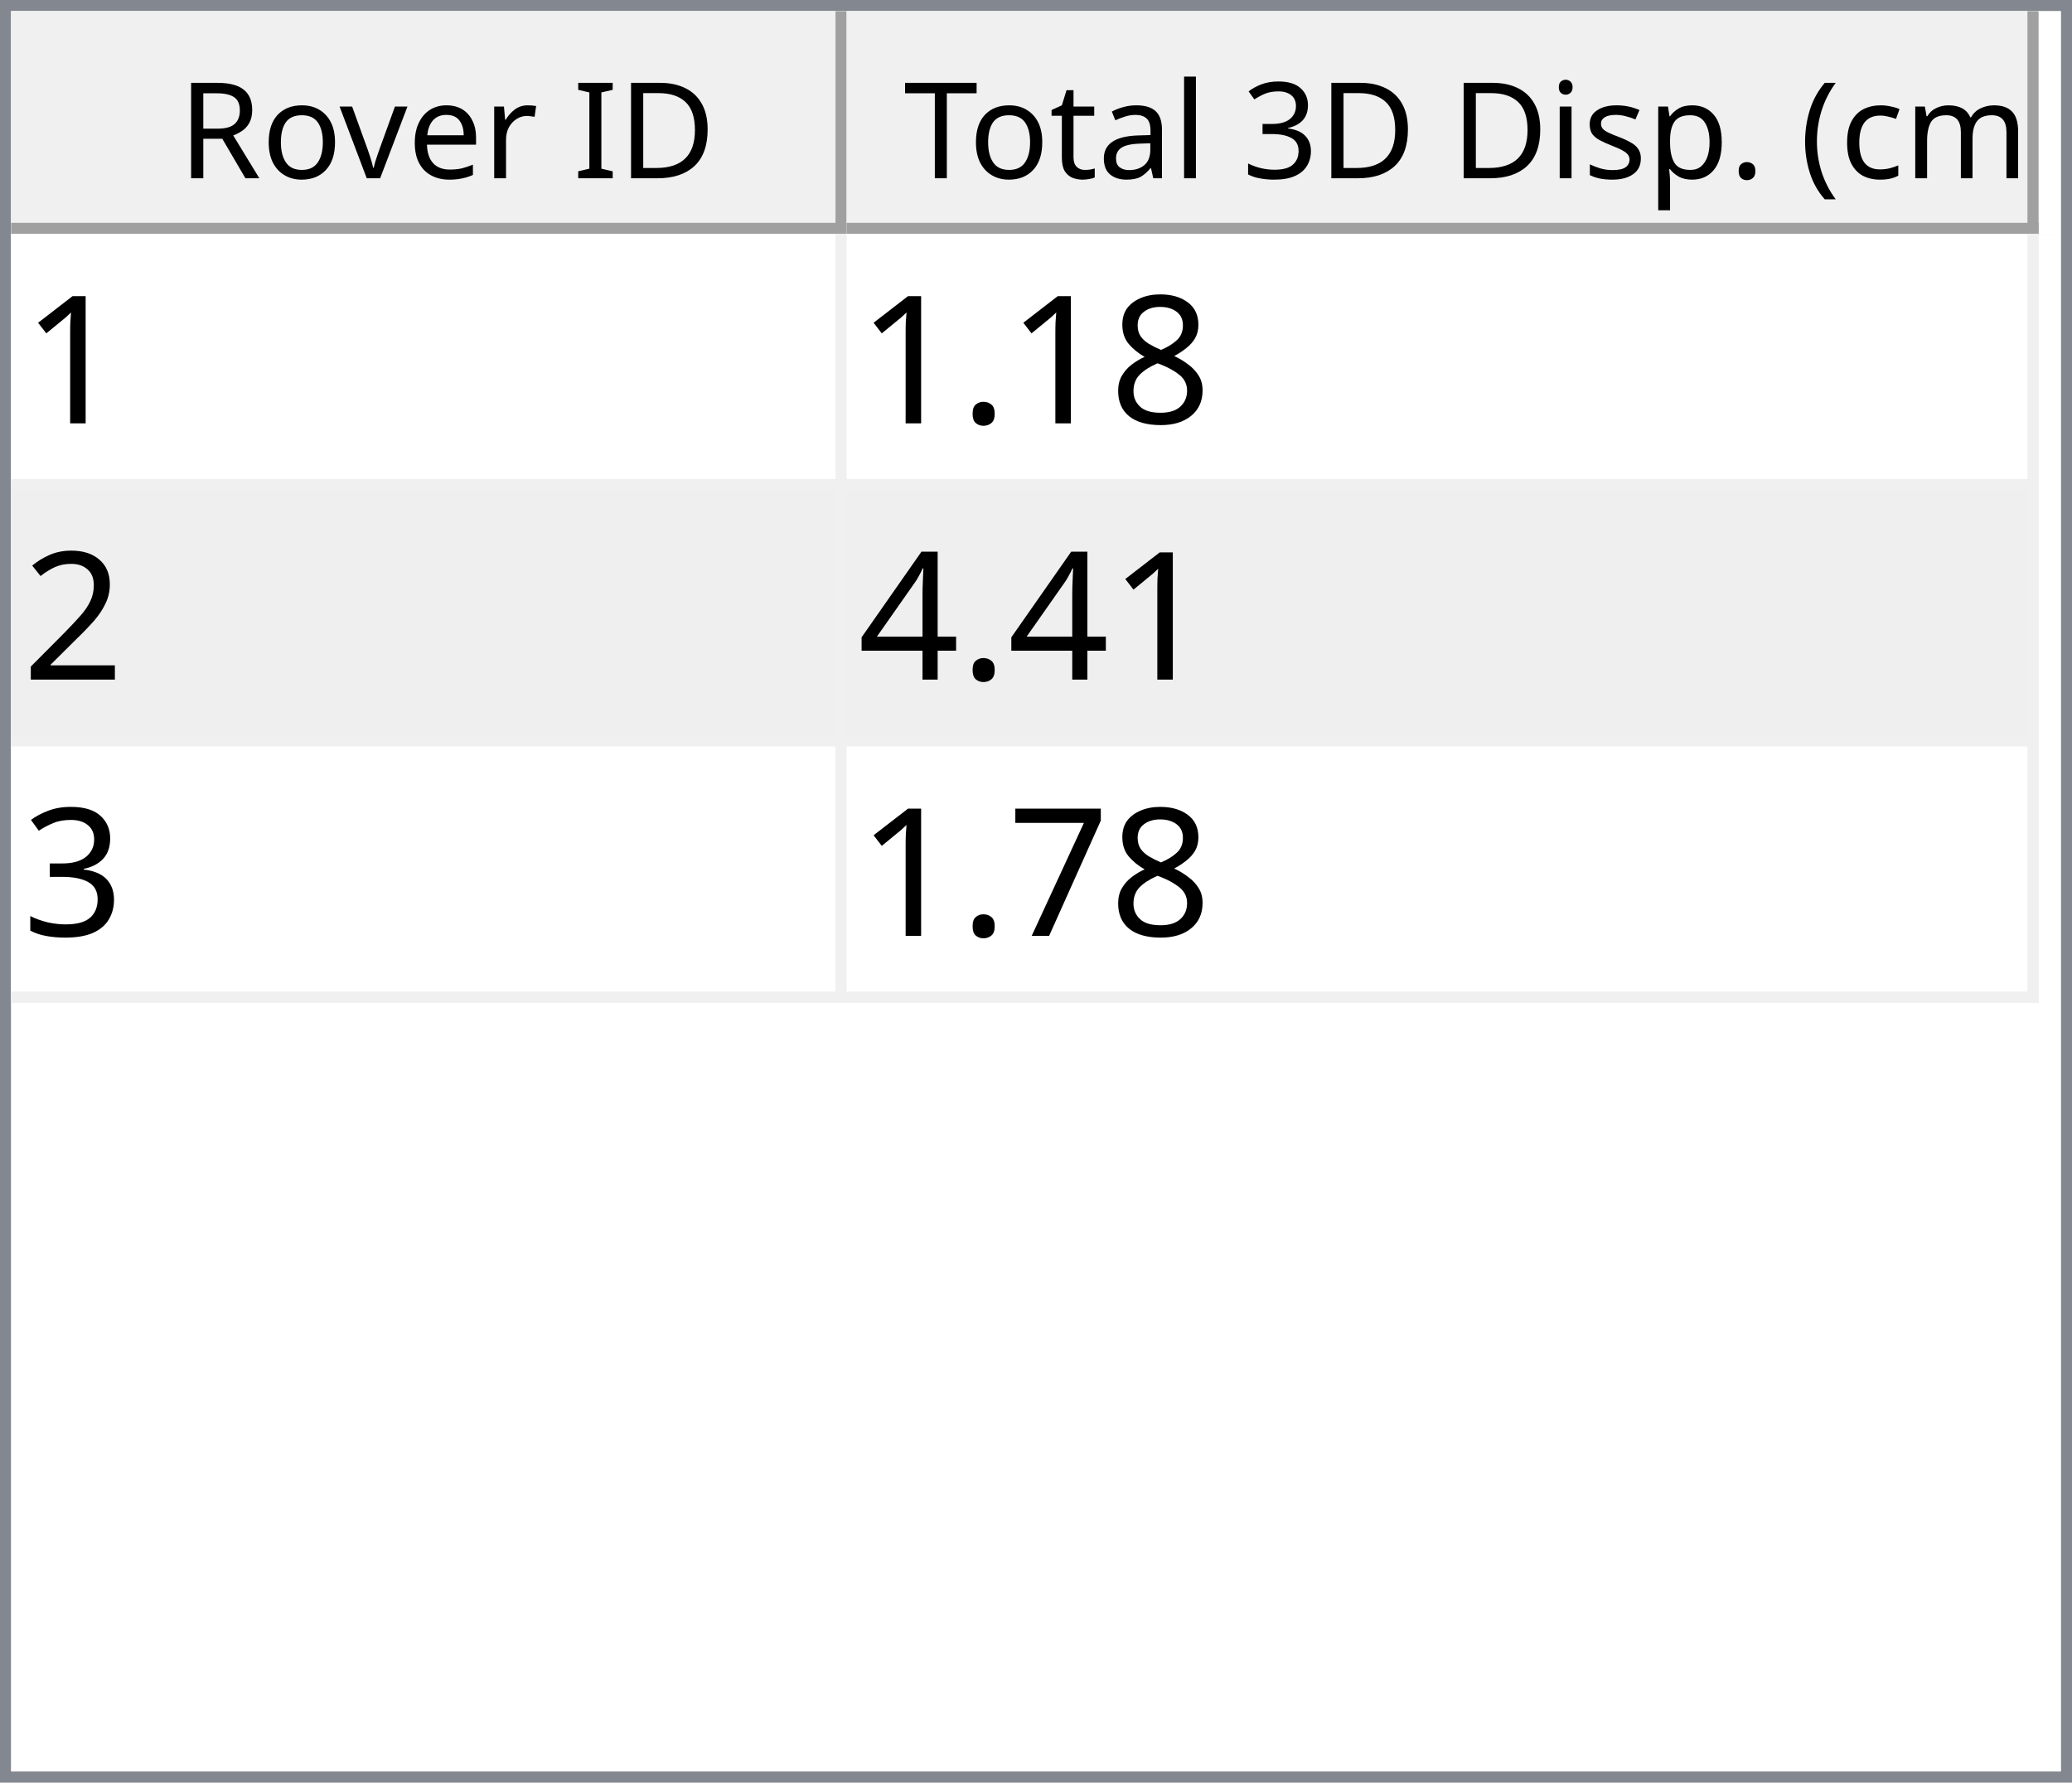
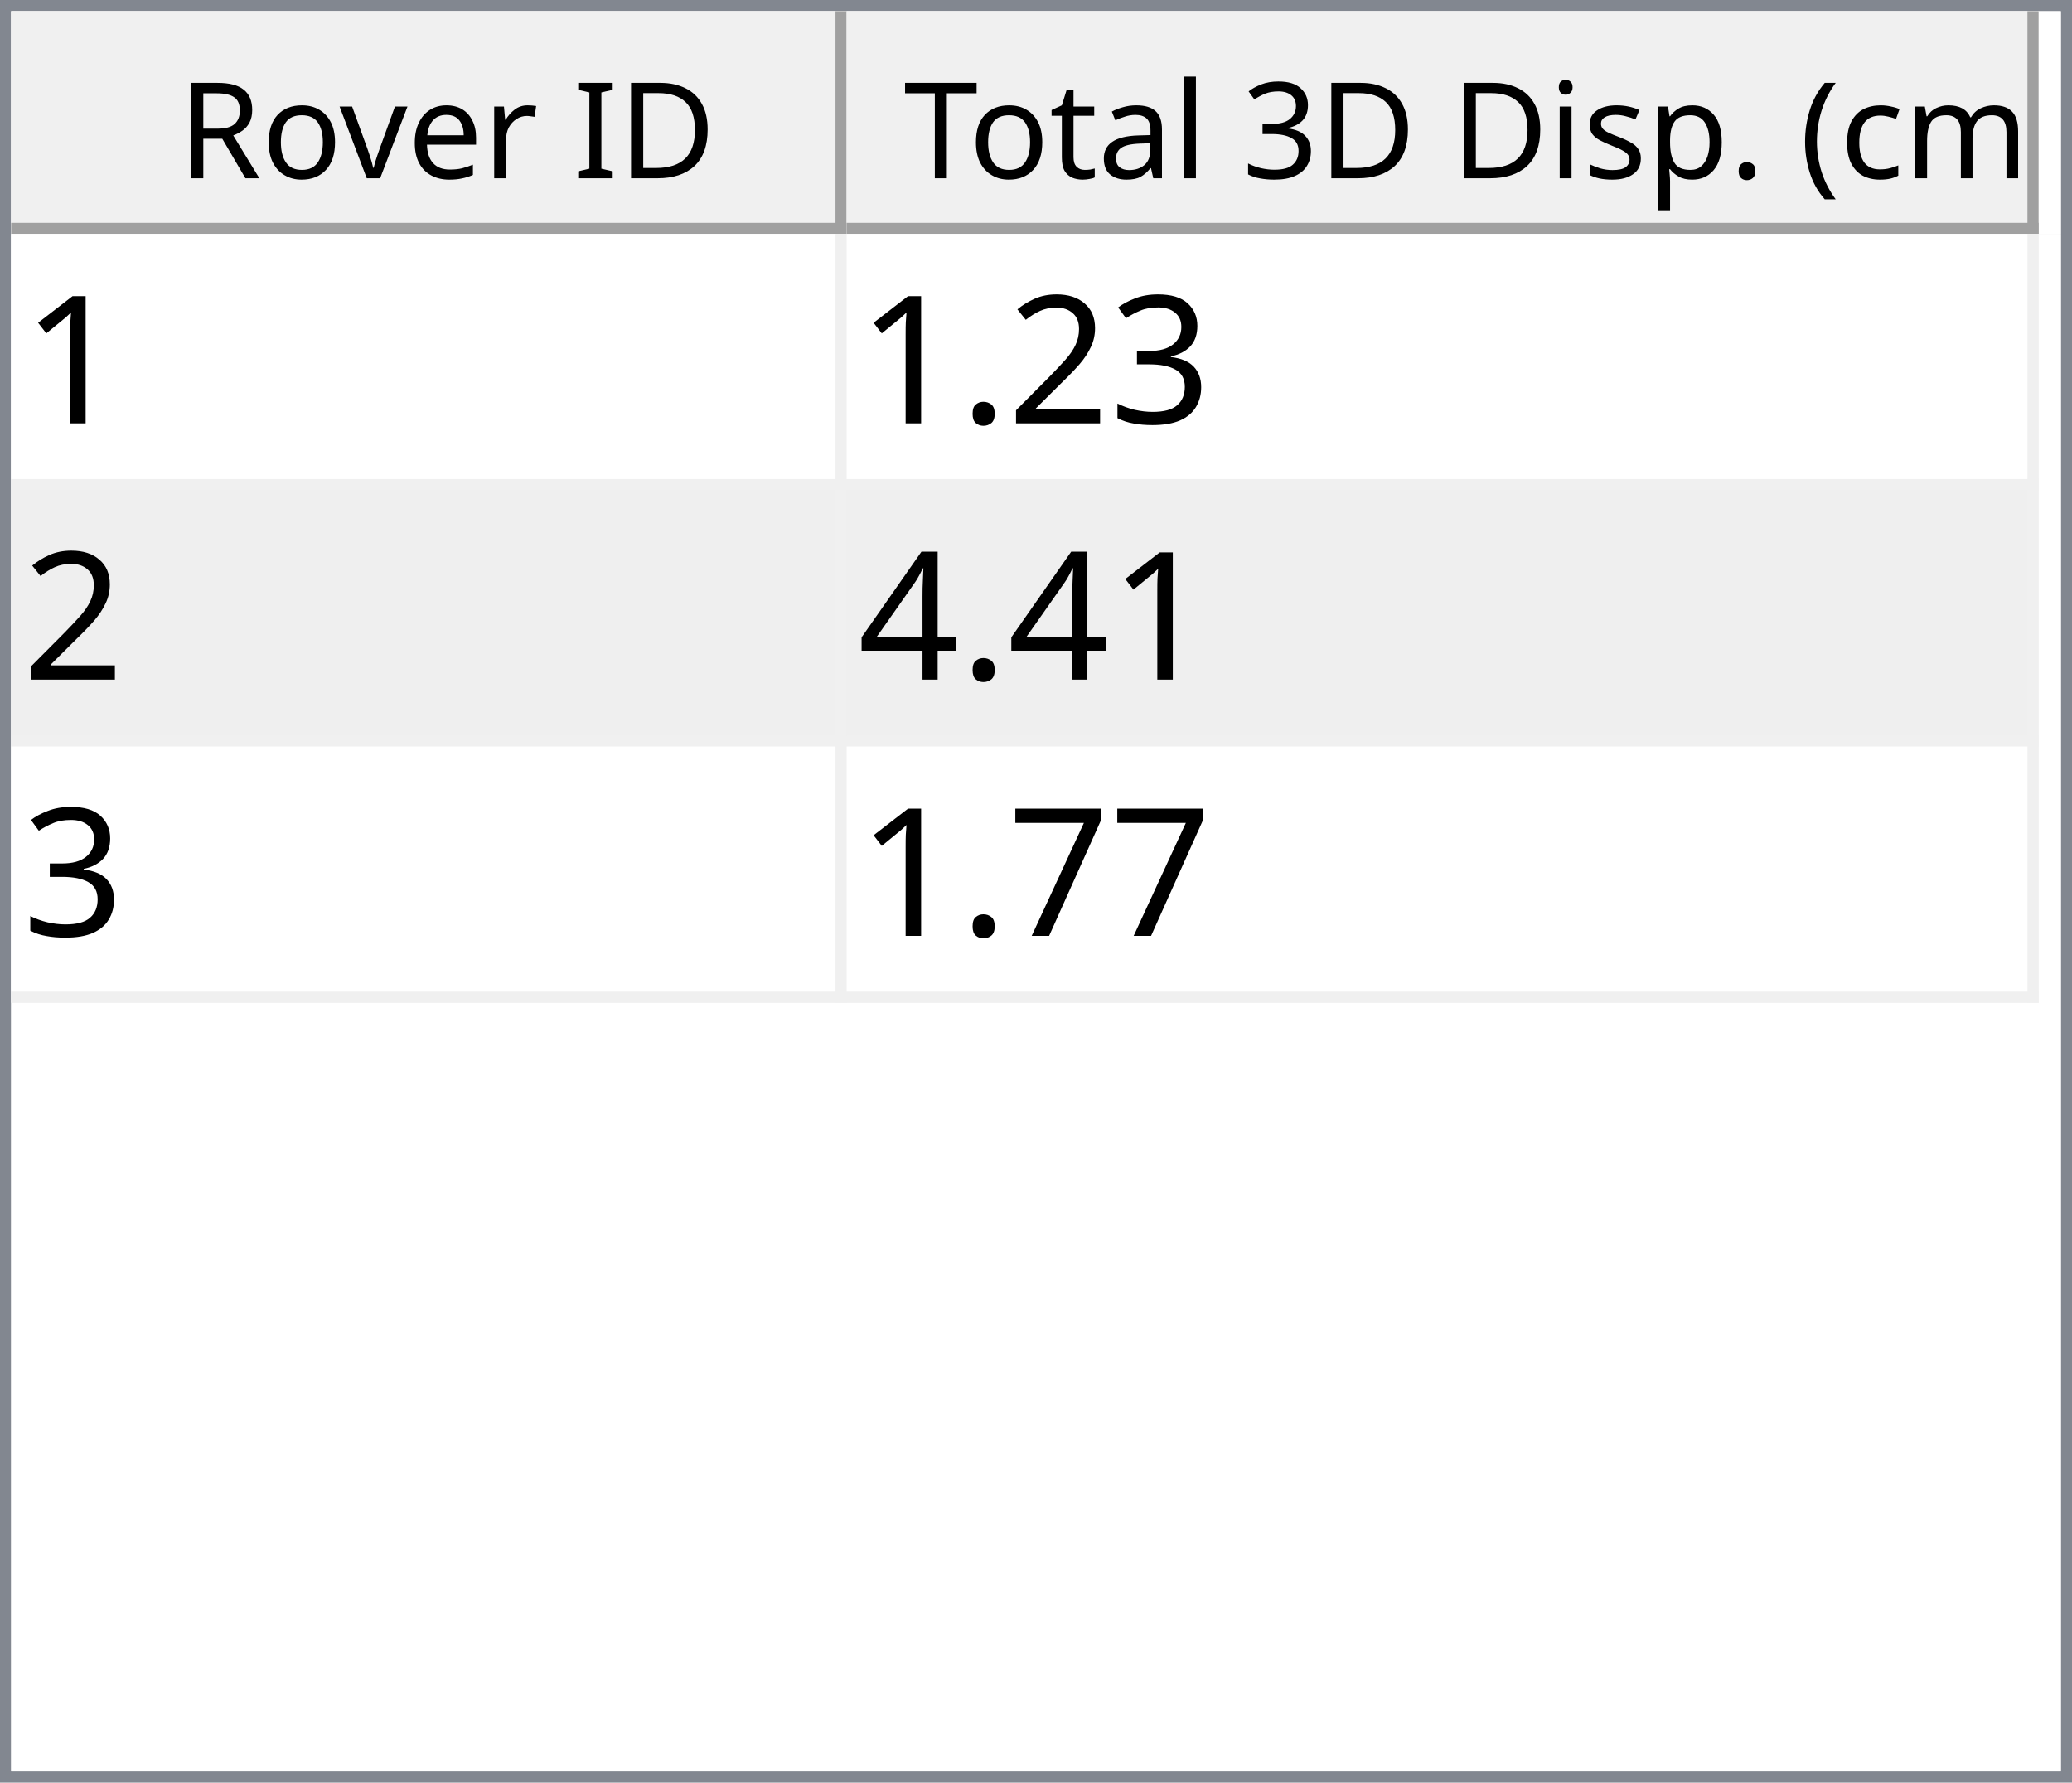
<svg xmlns="http://www.w3.org/2000/svg" style="fill-opacity:1; color-rendering:auto; color-interpolation:auto; text-rendering:auto; stroke:black; stroke-linecap:square; stroke-miterlimit:10; shape-rendering:auto; stroke-opacity:1; fill:black; stroke-dasharray:none; font-weight:normal; stroke-width:1; font-family:'Dialog'; font-style:normal; stroke-linejoin:miter; font-size:12px; stroke-dashoffset:0; image-rendering:auto;" width="186" height="160">
  <defs id="genericDefs" />
  <g>
    <defs id="defs1">
      <clipPath clipPathUnits="userSpaceOnUse" id="clipPath1">
        <path d="M0 0 L186 0 L186 160 L0 160 L0 0 Z" />
      </clipPath>
      <clipPath clipPathUnits="userSpaceOnUse" id="clipPath2">
        <path d="M0 0 L0 160 L186 160 L186 0 Z" />
      </clipPath>
      <clipPath clipPathUnits="userSpaceOnUse" id="clipPath3">
        <path d="M0 0 L0 20 L184 20 L184 0 Z" />
      </clipPath>
      <clipPath clipPathUnits="userSpaceOnUse" id="clipPath4">
        <path d="M0 0 L0 20 L75 20 L75 0 Z" />
      </clipPath>
      <clipPath clipPathUnits="userSpaceOnUse" id="clipPath5">
        <path d="M1 1 L1 19 L74 19 L74 1 Z" />
      </clipPath>
      <clipPath clipPathUnits="userSpaceOnUse" id="clipPath6">
        <path d="M0 0 L0 18 L73 18 L73 0 Z" />
      </clipPath>
      <clipPath clipPathUnits="userSpaceOnUse" id="clipPath7">
        <path d="M-0.5 -0.5 L-0.5 19.5 L74.5 19.5 L74.5 -0.5 Z" />
      </clipPath>
      <clipPath clipPathUnits="userSpaceOnUse" id="clipPath8">
        <path d="M0 0 L0 20 L107 20 L107 0 Z" />
      </clipPath>
      <clipPath clipPathUnits="userSpaceOnUse" id="clipPath9">
        <path d="M1 1 L1 19 L106 19 L106 1 Z" />
      </clipPath>
      <clipPath clipPathUnits="userSpaceOnUse" id="clipPath10">
        <path d="M0 0 L0 18 L105 18 L105 0 Z" />
      </clipPath>
      <clipPath clipPathUnits="userSpaceOnUse" id="clipPath11">
        <path d="M-0.5 -0.5 L-0.5 19.5 L106.5 19.5 L106.5 -0.5 Z" />
      </clipPath>
      <clipPath clipPathUnits="userSpaceOnUse" id="clipPath12">
        <path d="M0 0 L0 138 L184 138 L184 0 Z" />
      </clipPath>
      <clipPath clipPathUnits="userSpaceOnUse" id="clipPath13">
        <path d="M0 0 L0 69 L182 69 L182 0 Z" />
      </clipPath>
      <clipPath clipPathUnits="userSpaceOnUse" id="clipPath14">
        <path d="M-0.5 -0.5 L-0.5 68.5 L181.5 68.5 L181.5 -0.5 Z" />
      </clipPath>
      <clipPath clipPathUnits="userSpaceOnUse" id="clipPath15">
        <path d="M0 0 L0 22 L74 22 L74 0 Z" />
      </clipPath>
      <clipPath clipPathUnits="userSpaceOnUse" id="clipPath16">
        <path d="M0 0 L0 22 L106 22 L106 0 Z" />
      </clipPath>
      <font horiz-adv-x="64.551" id="font1">
        <font-face ascent="107.91" descent="25.098" units-per-em="100" style="font-style:normal; font-family:Segoe UI; font-weight:normal;" />
        <missing-glyph horiz-adv-x="64.551" d="M8.109 0 L8.109 68.266 L56.453 68.266 L56.453 0 L8.109 0 ZM15.328 7.234 L49.219 7.234 L49.219 61.031 L15.328 61.031 L15.328 7.234 Z" />
        <glyph unicode="D" horiz-adv-x="70.117" d="M9.188 0 L9.188 70.016 L28.516 70.016 Q65.531 70.016 65.531 35.891 Q65.531 19.672 55.25 9.836 Q44.969 0 27.734 0 L9.188 0 ZM17.391 62.594 L17.391 7.422 L27.828 7.422 Q41.609 7.422 49.273 14.797 Q56.938 22.172 56.938 35.688 Q56.938 62.594 28.328 62.594 L17.391 62.594 Z" />
        <glyph unicode="I" horiz-adv-x="26.611" d="M17.391 0 L9.188 0 L9.188 70.016 L17.391 70.016 L17.391 0 Z" />
        <glyph unicode=" " horiz-adv-x="27.393" d="" />
        <glyph unicode="r" horiz-adv-x="34.766" d="M34.188 41.891 Q32.078 43.5 28.125 43.5 Q23 43.5 19.555 38.672 Q16.109 33.844 16.109 25.484 L16.109 0 L8.109 0 L8.109 50 L16.109 50 L16.109 39.703 L16.312 39.703 Q18.016 44.969 21.531 47.922 Q25.047 50.875 29.391 50.875 Q32.516 50.875 34.188 50.203 L34.188 41.891 Z" />
        <glyph unicode="e" horiz-adv-x="52.295" d="M48.297 23 L12.984 23 Q13.188 14.656 17.484 10.109 Q21.781 5.562 29.297 5.562 Q37.75 5.562 44.828 11.141 L44.828 3.609 Q38.234 -1.172 27.391 -1.172 Q16.797 -1.172 10.742 5.641 Q4.688 12.453 4.688 24.812 Q4.688 36.469 11.305 43.82 Q17.922 51.172 27.734 51.172 Q37.547 51.172 42.922 44.828 Q48.297 38.484 48.297 27.203 L48.297 23 ZM40.094 29.781 Q40.047 36.719 36.75 40.578 Q33.453 44.438 27.594 44.438 Q21.922 44.438 17.969 40.383 Q14.016 36.328 13.094 29.781 L40.094 29.781 Z" />
        <glyph unicode="v" horiz-adv-x="47.9" d="M47.406 50 L27.484 0 L19.625 0 L0.688 50 L9.469 50 L22.172 13.672 Q23.578 9.672 23.922 6.688 L24.125 6.688 Q24.609 10.453 25.688 13.484 L38.969 50 L47.406 50 Z" />
        <glyph unicode="o" horiz-adv-x="58.594" d="M29 -1.172 Q17.922 -1.172 11.305 5.836 Q4.688 12.844 4.688 24.422 Q4.688 37.016 11.57 44.094 Q18.453 51.172 30.172 51.172 Q41.359 51.172 47.633 44.289 Q53.906 37.406 53.906 25.203 Q53.906 13.234 47.141 6.031 Q40.375 -1.172 29 -1.172 ZM29.594 44.438 Q21.875 44.438 17.383 39.188 Q12.891 33.938 12.891 24.703 Q12.891 15.828 17.43 10.695 Q21.969 5.562 29.594 5.562 Q37.359 5.562 41.531 10.594 Q45.703 15.625 45.703 24.906 Q45.703 34.281 41.531 39.359 Q37.359 44.438 29.594 44.438 Z" />
        <glyph unicode="R" horiz-adv-x="59.814" d="M59.375 0 L49.609 0 L37.891 19.625 Q36.281 22.359 34.766 24.289 Q33.25 26.219 31.664 27.438 Q30.078 28.656 28.25 29.219 Q26.422 29.781 24.125 29.781 L17.391 29.781 L17.391 0 L9.188 0 L9.188 70.016 L30.078 70.016 Q34.672 70.016 38.555 68.867 Q42.438 67.719 45.289 65.375 Q48.141 63.031 49.758 59.547 Q51.375 56.062 51.375 51.375 Q51.375 47.703 50.273 44.656 Q49.172 41.609 47.148 39.211 Q45.125 36.812 42.266 35.133 Q39.406 33.453 35.844 32.516 L35.844 32.328 Q37.594 31.547 38.891 30.547 Q40.188 29.547 41.359 28.18 Q42.531 26.812 43.68 25.078 Q44.828 23.344 46.234 21.047 L59.375 0 ZM17.391 62.594 L17.391 37.203 L28.516 37.203 Q31.594 37.203 34.203 38.133 Q36.812 39.062 38.719 40.797 Q40.625 42.531 41.703 45.047 Q42.781 47.562 42.781 50.688 Q42.781 56.297 39.141 59.445 Q35.5 62.594 28.609 62.594 L17.391 62.594 Z" />
        <glyph unicode=")" horiz-adv-x="30.176" d="M8.297 -15.922 L1.172 -15.922 Q16.406 2.344 16.406 26.812 Q16.406 51.469 1.078 70.016 L8.297 70.016 Q23.531 52.156 23.531 26.703 Q23.531 1.375 8.297 -15.922 Z" />
        <glyph unicode="m" horiz-adv-x="86.133" d="M79.109 0 L71.094 0 L71.094 28.719 Q71.094 37.016 68.531 40.727 Q65.969 44.438 59.906 44.438 Q54.781 44.438 51.195 39.75 Q47.609 35.062 47.609 28.516 L47.609 0 L39.594 0 L39.594 29.688 Q39.594 44.438 28.219 44.438 Q22.953 44.438 19.531 40.016 Q16.109 35.594 16.109 28.516 L16.109 0 L8.109 0 L8.109 50 L16.109 50 L16.109 42.094 L16.312 42.094 Q21.625 51.172 31.844 51.172 Q36.969 51.172 40.773 48.312 Q44.578 45.453 46 40.828 Q51.562 51.172 62.594 51.172 Q79.109 51.172 79.109 30.812 L79.109 0 Z" />
        <glyph unicode="c" horiz-adv-x="46.191" d="M42.188 2.297 Q36.422 -1.172 28.516 -1.172 Q17.828 -1.172 11.258 5.789 Q4.688 12.75 4.688 23.828 Q4.688 36.188 11.766 43.68 Q18.844 51.172 30.672 51.172 Q37.25 51.172 42.281 48.734 L42.281 40.531 Q36.719 44.438 30.375 44.438 Q22.703 44.438 17.797 38.945 Q12.891 33.453 12.891 24.516 Q12.891 15.719 17.508 10.641 Q22.125 5.562 29.891 5.562 Q36.422 5.562 42.188 9.906 L42.188 2.297 Z" />
        <glyph unicode="(" horiz-adv-x="30.176" d="M29.109 -15.922 L21.969 -15.922 Q6.844 1.375 6.844 26.703 Q6.844 52.156 21.969 70.016 L29.203 70.016 Q13.875 51.469 13.875 26.812 Q13.875 2.344 29.109 -15.922 Z" />
        <glyph unicode="." horiz-adv-x="21.68" d="M10.891 -1.078 Q8.641 -1.078 7.055 0.539 Q5.469 2.156 5.469 4.391 Q5.469 6.641 7.055 8.273 Q8.641 9.906 10.891 9.906 Q13.188 9.906 14.797 8.273 Q16.406 6.641 16.406 4.391 Q16.406 2.156 14.797 0.539 Q13.188 -1.078 10.891 -1.078 Z" />
        <glyph unicode="p" horiz-adv-x="58.789" d="M16.312 7.234 L16.109 7.234 L16.109 -23 L8.109 -23 L8.109 50 L16.109 50 L16.109 41.219 L16.312 41.219 Q22.219 51.172 33.594 51.172 Q43.266 51.172 48.688 44.461 Q54.109 37.75 54.109 26.469 Q54.109 13.922 48 6.375 Q41.891 -1.172 31.297 -1.172 Q21.578 -1.172 16.312 7.234 ZM16.109 27.391 L16.109 20.406 Q16.109 14.203 20.141 9.883 Q24.172 5.562 30.375 5.562 Q37.641 5.562 41.773 11.133 Q45.906 16.703 45.906 26.609 Q45.906 34.969 42.047 39.703 Q38.188 44.438 31.594 44.438 Q24.609 44.438 20.359 39.578 Q16.109 34.719 16.109 27.391 Z" />
        <glyph unicode="s" horiz-adv-x="42.432" d="M5.078 1.812 L5.078 10.406 Q11.625 5.562 19.484 5.562 Q30.031 5.562 30.031 12.594 Q30.031 14.594 29.125 15.992 Q28.219 17.391 26.68 18.461 Q25.141 19.531 23.07 20.383 Q21 21.234 18.609 22.172 Q15.281 23.484 12.766 24.828 Q10.25 26.172 8.57 27.859 Q6.891 29.547 6.031 31.695 Q5.172 33.844 5.172 36.719 Q5.172 40.234 6.789 42.945 Q8.406 45.656 11.086 47.484 Q13.766 49.312 17.211 50.242 Q20.656 51.172 24.312 51.172 Q30.812 51.172 35.938 48.922 L35.938 40.828 Q30.422 44.438 23.25 44.438 Q21 44.438 19.195 43.922 Q17.391 43.406 16.094 42.477 Q14.797 41.547 14.086 40.258 Q13.375 38.969 13.375 37.406 Q13.375 35.453 14.086 34.133 Q14.797 32.812 16.164 31.789 Q17.531 30.766 19.484 29.938 Q21.438 29.109 23.922 28.125 Q27.25 26.859 29.883 25.516 Q32.516 24.172 34.375 22.484 Q36.234 20.797 37.234 18.602 Q38.234 16.406 38.234 13.375 Q38.234 9.672 36.602 6.938 Q34.969 4.203 32.234 2.398 Q29.5 0.594 25.93 -0.289 Q22.359 -1.172 18.453 -1.172 Q10.75 -1.172 5.078 1.812 Z" />
        <glyph unicode="i" horiz-adv-x="24.219" d="M12.203 62.703 Q10.062 62.703 8.547 64.164 Q7.031 65.625 7.031 67.875 Q7.031 70.125 8.547 71.609 Q10.062 73.094 12.203 73.094 Q14.406 73.094 15.945 71.609 Q17.484 70.125 17.484 67.875 Q17.484 65.719 15.945 64.211 Q14.406 62.703 12.203 62.703 ZM16.109 0 L8.109 0 L8.109 50 L16.109 50 L16.109 0 Z" />
        <glyph unicode="3" horiz-adv-x="53.906" d="M46.531 19.828 Q46.531 15.094 44.75 11.211 Q42.969 7.328 39.719 4.57 Q36.469 1.812 31.93 0.297 Q27.391 -1.219 21.922 -1.219 Q11.922 -1.219 6 2.594 L6 11.188 Q13.094 5.609 22.219 5.609 Q25.875 5.609 28.828 6.539 Q31.781 7.469 33.906 9.227 Q36.031 10.984 37.18 13.477 Q38.328 15.969 38.328 19.094 Q38.328 32.812 18.797 32.812 L12.984 32.812 L12.984 39.594 L18.5 39.594 Q35.797 39.594 35.797 52.484 Q35.797 64.406 22.609 64.406 Q15.188 64.406 8.688 59.422 L8.688 67.188 Q15.375 71.188 24.609 71.188 Q29 71.188 32.57 69.969 Q36.141 68.75 38.68 66.555 Q41.219 64.359 42.609 61.281 Q44 58.203 44 54.5 Q44 40.672 30.031 36.719 L30.031 36.531 Q33.594 36.141 36.625 34.797 Q39.656 33.453 41.852 31.305 Q44.047 29.156 45.289 26.25 Q46.531 23.344 46.531 19.828 Z" />
        <glyph unicode="l" horiz-adv-x="24.219" d="M16.109 0 L8.109 0 L8.109 74.031 L16.109 74.031 L16.109 0 Z" />
        <glyph unicode="a" horiz-adv-x="50.879" d="M43.891 0 L35.891 0 L35.891 7.812 L35.688 7.812 Q30.469 -1.172 20.312 -1.172 Q12.844 -1.172 8.617 2.781 Q4.391 6.734 4.391 13.281 Q4.391 27.297 20.906 29.594 L35.891 31.688 Q35.891 44.438 25.594 44.438 Q16.547 44.438 9.281 38.281 L9.281 46.484 Q16.656 51.172 26.266 51.172 Q43.891 51.172 43.891 32.516 L43.891 0 ZM35.891 25.297 L23.828 23.641 Q18.266 22.859 15.43 20.875 Q12.594 18.891 12.594 13.875 Q12.594 10.203 15.211 7.883 Q17.828 5.562 22.172 5.562 Q28.125 5.562 32.008 9.742 Q35.891 13.922 35.891 20.312 L35.891 25.297 Z" />
        <glyph unicode="t" horiz-adv-x="33.887" d="M31.297 0.484 Q28.469 -1.078 23.828 -1.078 Q10.688 -1.078 10.688 13.578 L10.688 43.172 L2.094 43.172 L2.094 50 L10.688 50 L10.688 62.203 L18.703 64.797 L18.703 50 L31.297 50 L31.297 43.172 L18.703 43.172 L18.703 14.984 Q18.703 9.969 20.414 7.82 Q22.125 5.672 26.078 5.672 Q29.109 5.672 31.297 7.328 L31.297 0.484 Z" />
        <glyph unicode="T" horiz-adv-x="52.393" d="M50.594 62.594 L30.375 62.594 L30.375 0 L22.172 0 L22.172 62.594 L2 62.594 L2 70.016 L50.594 70.016 L50.594 62.594 Z" />
      </font>
      <font horiz-adv-x="75.0" id="font2">
        <font-face ascent="100.537" descent="21.973" units-per-em="100" style="font-style:normal; font-family:sans-serif; font-weight:normal;" />
        <missing-glyph horiz-adv-x="75.0" d="M12.5 0 L12.5 62.5 L62.5 62.5 L62.5 0 L12.5 0 ZM14.062 1.562 L60.938 1.562 L60.938 60.938 L14.062 60.938 L14.062 1.562 Z" />
        <glyph unicode="1" horiz-adv-x="55.615" d="M37.25 0 L28.469 0 L28.469 56 Q25.297 52.984 20.141 49.953 Q14.984 46.922 10.891 45.406 L10.891 53.906 Q18.266 57.375 23.781 62.305 Q29.297 67.234 31.594 71.875 L37.25 71.875 L37.25 0 Z" />
-         <glyph unicode="8" horiz-adv-x="55.615" d="M17.672 38.812 Q12.203 40.828 9.57 44.539 Q6.938 48.25 6.938 53.422 Q6.938 61.234 12.555 66.555 Q18.172 71.875 27.484 71.875 Q36.859 71.875 42.578 66.43 Q48.297 60.984 48.297 53.172 Q48.297 48.188 45.68 44.508 Q43.062 40.828 37.75 38.812 Q44.344 36.672 47.781 31.883 Q51.219 27.094 51.219 20.453 Q51.219 11.281 44.727 5.031 Q38.234 -1.219 27.641 -1.219 Q17.047 -1.219 10.547 5.055 Q4.047 11.328 4.047 20.703 Q4.047 27.688 7.594 32.398 Q11.141 37.109 17.672 38.812 ZM15.922 53.719 Q15.922 48.641 19.195 45.414 Q22.469 42.188 27.688 42.188 Q32.766 42.188 36.016 45.383 Q39.266 48.578 39.266 53.219 Q39.266 58.062 35.914 61.359 Q32.562 64.656 27.594 64.656 Q22.562 64.656 19.242 61.43 Q15.922 58.203 15.922 53.719 ZM13.094 20.656 Q13.094 16.891 14.875 13.375 Q16.656 9.859 20.172 7.93 Q23.688 6 27.734 6 Q34.031 6 38.133 10.055 Q42.234 14.109 42.234 20.359 Q42.234 26.703 38.016 30.859 Q33.797 35.016 27.438 35.016 Q21.234 35.016 17.164 30.914 Q13.094 26.812 13.094 20.656 Z" />
+         <glyph unicode="3" horiz-adv-x="55.615" d="M4.203 18.891 L12.984 20.062 Q14.5 12.594 18.141 9.297 Q21.781 6 27 6 Q33.203 6 37.477 10.297 Q41.75 14.594 41.75 20.953 Q41.75 27 37.797 30.93 Q33.844 34.859 27.734 34.859 Q25.25 34.859 21.531 33.891 L22.516 41.609 Q23.391 41.5 23.922 41.5 Q29.547 41.5 34.039 44.43 Q38.531 47.359 38.531 53.469 Q38.531 58.297 35.258 61.477 Q31.984 64.656 26.812 64.656 Q21.688 64.656 18.266 61.43 Q14.844 58.203 13.875 51.766 L5.078 53.328 Q6.688 62.156 12.398 67.016 Q18.109 71.875 26.609 71.875 Q32.469 71.875 37.398 69.359 Q42.328 66.844 44.945 62.5 Q47.562 58.156 47.562 53.266 Q47.562 48.641 45.07 44.828 Q42.578 41.016 37.703 38.766 Q44.047 37.312 47.562 32.695 Q51.078 28.078 51.078 21.141 Q51.078 11.766 44.242 5.25 Q37.406 -1.266 26.953 -1.266 Q17.531 -1.266 11.305 4.352 Q5.078 9.969 4.203 18.891 Z" />
+         <glyph unicode="2" horiz-adv-x="55.615" d="M50.344 8.453 L50.344 0 L3.031 0 Q2.938 3.172 4.047 6.109 Q5.859 10.938 9.836 15.625 Q13.812 20.312 21.344 26.469 Q33.016 36.031 37.117 41.625 Q41.219 47.219 41.219 52.203 Q41.219 57.422 37.477 61.008 Q33.734 64.594 27.734 64.594 Q21.391 64.594 17.578 60.789 Q13.766 56.984 13.719 50.25 L4.688 51.172 Q5.609 61.281 11.664 66.578 Q17.719 71.875 27.938 71.875 Q38.234 71.875 44.242 66.164 Q50.25 60.453 50.25 52 Q50.25 47.703 48.492 43.555 Q46.734 39.406 42.656 34.812 Q38.578 30.219 29.109 22.219 Q21.188 15.578 18.945 13.211 Q16.703 10.844 15.234 8.453 L50.344 8.453 Z" />
        <glyph unicode="." horiz-adv-x="27.783" d="M9.078 0 L9.078 10.016 L19.094 10.016 L19.094 0 L9.078 0 Z" />
-         <glyph unicode="2" horiz-adv-x="55.615" d="M50.344 8.453 L50.344 0 L3.031 0 Q2.938 3.172 4.047 6.109 Q5.859 10.938 9.836 15.625 Q13.812 20.312 21.344 26.469 Q33.016 36.031 37.117 41.625 Q41.219 47.219 41.219 52.203 Q41.219 57.422 37.477 61.008 Q33.734 64.594 27.734 64.594 Q21.391 64.594 17.578 60.789 Q13.766 56.984 13.719 50.25 L4.688 51.172 Q5.609 61.281 11.664 66.578 Q17.719 71.875 27.938 71.875 Q38.234 71.875 44.242 66.164 Q50.25 60.453 50.25 52 Q50.25 47.703 48.492 43.555 Q46.734 39.406 42.656 34.812 Q38.578 30.219 29.109 22.219 Q21.188 15.578 18.945 13.211 Q16.703 10.844 15.234 8.453 L50.344 8.453 Z" />
        <glyph unicode="4" horiz-adv-x="55.615" d="M32.328 0 L32.328 17.141 L1.266 17.141 L1.266 25.203 L33.938 71.578 L41.109 71.578 L41.109 25.203 L50.781 25.203 L50.781 17.141 L41.109 17.141 L41.109 0 L32.328 0 ZM32.328 25.203 L32.328 57.469 L9.906 25.203 L32.328 25.203 Z" />
-         <glyph unicode="3" horiz-adv-x="55.615" d="M4.203 18.891 L12.984 20.062 Q14.5 12.594 18.141 9.297 Q21.781 6 27 6 Q33.203 6 37.477 10.297 Q41.75 14.594 41.75 20.953 Q41.75 27 37.797 30.93 Q33.844 34.859 27.734 34.859 Q25.25 34.859 21.531 33.891 L22.516 41.609 Q23.391 41.5 23.922 41.5 Q29.547 41.5 34.039 44.43 Q38.531 47.359 38.531 53.469 Q38.531 58.297 35.258 61.477 Q31.984 64.656 26.812 64.656 Q21.688 64.656 18.266 61.43 Q14.844 58.203 13.875 51.766 L5.078 53.328 Q6.688 62.156 12.398 67.016 Q18.109 71.875 26.609 71.875 Q32.469 71.875 37.398 69.359 Q42.328 66.844 44.945 62.5 Q47.562 58.156 47.562 53.266 Q47.562 48.641 45.07 44.828 Q42.578 41.016 37.703 38.766 Q44.047 37.312 47.562 32.695 Q51.078 28.078 51.078 21.141 Q51.078 11.766 44.242 5.25 Q37.406 -1.266 26.953 -1.266 Q17.531 -1.266 11.305 4.352 Q5.078 9.969 4.203 18.891 Z" />
        <glyph unicode="7" horiz-adv-x="55.615" d="M4.734 62.203 L4.734 70.656 L51.078 70.656 L51.078 63.812 Q44.234 56.547 37.523 44.484 Q30.812 32.422 27.156 19.672 Q24.516 10.688 23.781 0 L14.75 0 Q14.891 8.453 18.062 20.414 Q21.234 32.375 27.172 43.484 Q33.109 54.594 39.797 62.203 L4.734 62.203 Z" />
      </font>
    </defs>
    <g style="fill:white; stroke:white;">
      <rect x="0" y="0" width="186" style="clip-path:url(#clipPath1); stroke:none;" height="160" />
    </g>
    <g style="fill:white; text-rendering:optimizeSpeed; color-rendering:optimizeSpeed; image-rendering:optimizeSpeed; shape-rendering:crispEdges; stroke:white; color-interpolation:sRGB;">
      <rect x="0" width="186" height="160" y="0" style="stroke:none;" />
      <path style="stroke:none;" d="M0 160 L186 160 L186 0 L0 0 Z" />
    </g>
    <g style="fill:rgb(240,240,240); font-family:'Segoe UI'; stroke:rgb(240,240,240);">
      <rect x="0" y="0" width="186" style="clip-path:url(#clipPath2); stroke:none;" height="160" />
    </g>
    <g style="fill:rgb(130,135,144); font-family:'Segoe UI'; stroke:rgb(130,135,144);">
      <path d="M0 0 L186 0 L186 160 L0 160 L0 0 ZM1 1 L185 1 L185 159 L1 159 L1 1 Z" style="fill-rule:evenodd; clip-path:url(#clipPath2); stroke:none;" />
    </g>
    <g style="fill:white; font-family:'Segoe UI'; stroke:white;" transform="translate(1,1)">
      <rect x="0" y="0" width="184" style="clip-path:url(#clipPath3); stroke:none;" height="20" />
    </g>
    <g style="fill:rgb(240,240,240); font-family:'Segoe UI'; stroke:rgb(240,240,240);" transform="translate(1,1)">
      <rect x="0" y="0" width="75" style="clip-path:url(#clipPath4); stroke:none;" height="20" />
    </g>
    <g style="font-family:'Segoe UI';" transform="translate(2,2)">
      <text x="14" xml:space="preserve" y="14" style="clip-path:url(#clipPath6); stroke:none;">Rover ID</text>
    </g>
    <g style="fill:rgb(160,160,160); font-family:'Segoe UI'; stroke:rgb(160,160,160); stroke-linejoin:bevel;" transform="translate(1.5,1.5)">
      <line x1="74" x2="74" y1="0" style="fill:none; clip-path:url(#clipPath7);" y2="19" />
    </g>
    <g style="fill:rgb(160,160,160); font-family:'Segoe UI'; stroke:rgb(160,160,160); stroke-linejoin:bevel;" transform="matrix(1,0,0,1,1,1) translate(0.5,0.5)">
      <line x1="0" x2="74" y1="19" style="fill:none; clip-path:url(#clipPath7);" y2="19" />
    </g>
    <g style="fill:rgb(240,240,240); font-family:'Segoe UI'; stroke:rgb(240,240,240);" transform="translate(76,1)">
      <rect x="0" y="0" width="107" style="clip-path:url(#clipPath8); stroke:none;" height="20" />
    </g>
    <g style="font-family:'Segoe UI';" transform="translate(77,2)">
      <text x="1" xml:space="preserve" y="14" style="clip-path:url(#clipPath10); stroke:none;"> Total 3D Disp. (cm)</text>
    </g>
    <g style="fill:rgb(160,160,160); font-family:'Segoe UI'; stroke:rgb(160,160,160); stroke-linejoin:bevel;" transform="translate(76.5,1.5)">
      <line x1="106" x2="106" y1="0" style="fill:none; clip-path:url(#clipPath11);" y2="19" />
    </g>
    <g style="fill:rgb(160,160,160); font-family:'Segoe UI'; stroke:rgb(160,160,160); stroke-linejoin:bevel;" transform="matrix(1,0,0,1,76,1) translate(0.5,0.5)">
      <line x1="0" x2="106" y1="19" style="fill:none; clip-path:url(#clipPath11);" y2="19" />
    </g>
    <g style="fill:white; font-family:'Segoe UI'; stroke:white;" transform="translate(1,21)">
      <rect x="0" y="0" width="184" style="clip-path:url(#clipPath12); stroke:none;" height="138" />
    </g>
    <g style="fill:rgb(240,240,240); font-size:16px; font-family:sans-serif; stroke:rgb(240,240,240);" transform="translate(1,21)">
      <rect x="0" y="0" width="182" style="clip-path:url(#clipPath13); stroke:none;" height="69" />
      <line transform="translate(0.5,0.5)" x1="0" x2="181" y1="22" style="clip-path:url(#clipPath14); fill:none; stroke-linejoin:bevel;" y2="22" />
    </g>
    <g transform="matrix(1,0,0,1,1,21) translate(0.5,0.5)" style="fill:rgb(240,240,240); font-size:16px; font-family:sans-serif; stroke:rgb(240,240,240); stroke-linejoin:bevel;">
      <line x1="0" x2="181" y1="45" style="fill:none; clip-path:url(#clipPath14);" y2="45" />
    </g>
    <g transform="matrix(1,0,0,1,1,21) translate(0.5,0.5)" style="fill:rgb(240,240,240); font-size:16px; font-family:sans-serif; stroke:rgb(240,240,240); stroke-linejoin:bevel;">
      <line x1="0" x2="181" y1="68" style="fill:none; clip-path:url(#clipPath14);" y2="68" />
    </g>
    <g transform="matrix(1,0,0,1,1,21) translate(0.5,0.5)" style="fill:rgb(240,240,240); font-size:16px; font-family:sans-serif; stroke:rgb(240,240,240); stroke-linejoin:bevel;">
      <line x1="74" x2="74" y1="0" style="fill:none; clip-path:url(#clipPath14);" y2="68" />
    </g>
    <g transform="matrix(1,0,0,1,1,21) translate(0.5,0.5)" style="fill:rgb(240,240,240); font-size:16px; font-family:sans-serif; stroke:rgb(240,240,240); stroke-linejoin:bevel;">
      <line x1="181" x2="181" y1="0" style="fill:none; clip-path:url(#clipPath14);" y2="68" />
    </g>
    <g style="fill:white; font-size:16px; font-family:sans-serif; stroke:white;" transform="matrix(1,0,0,1,1,21)">
      <rect x="0" y="0" width="74" style="clip-path:url(#clipPath15); stroke:none;" height="22" />
      <text x="1" y="17" style="fill:black; clip-path:url(#clipPath15); stroke:none;" xml:space="preserve">1</text>
    </g>
    <g style="fill:white; font-size:16px; font-family:sans-serif; stroke:white;" transform="matrix(1,0,0,1,1,21) translate(75,0)">
      <rect x="0" y="0" width="106" style="clip-path:url(#clipPath16); stroke:none;" height="22" />
-       <text x="1" y="17" style="fill:black; clip-path:url(#clipPath16); stroke:none;" xml:space="preserve">1.18</text>
+       <text x="1" y="17" style="fill:black; clip-path:url(#clipPath16); stroke:none;" xml:space="preserve">1.23</text>
    </g>
    <g style="fill:rgb(239,239,239); font-size:16px; font-family:sans-serif; stroke:rgb(239,239,239);" transform="matrix(1,0,0,1,1,21) translate(0,23)">
      <rect x="0" y="0" width="74" style="clip-path:url(#clipPath15); stroke:none;" height="22" />
      <text x="1" y="17" style="fill:black; clip-path:url(#clipPath15); stroke:none;" xml:space="preserve">2</text>
    </g>
    <g style="fill:rgb(239,239,239); font-size:16px; font-family:sans-serif; stroke:rgb(239,239,239);" transform="matrix(1,0,0,1,1,21) translate(75,23)">
      <rect x="0" y="0" width="106" style="clip-path:url(#clipPath16); stroke:none;" height="22" />
      <text x="1" y="17" style="fill:black; clip-path:url(#clipPath16); stroke:none;" xml:space="preserve">4.41</text>
    </g>
    <g style="fill:white; font-size:16px; font-family:sans-serif; stroke:white;" transform="matrix(1,0,0,1,1,21) translate(0,46)">
      <rect x="0" y="0" width="74" style="clip-path:url(#clipPath15); stroke:none;" height="22" />
      <text x="1" y="17" style="fill:black; clip-path:url(#clipPath15); stroke:none;" xml:space="preserve">3</text>
    </g>
    <g style="fill:white; font-size:16px; font-family:sans-serif; stroke:white;" transform="matrix(1,0,0,1,1,21) translate(75,46)">
      <rect x="0" y="0" width="106" style="clip-path:url(#clipPath16); stroke:none;" height="22" />
-       <text x="1" y="17" style="fill:black; clip-path:url(#clipPath16); stroke:none;" xml:space="preserve">1.78</text>
+       <text x="1" y="17" style="fill:black; clip-path:url(#clipPath16); stroke:none;" xml:space="preserve">1.77</text>
    </g>
  </g>
</svg>
